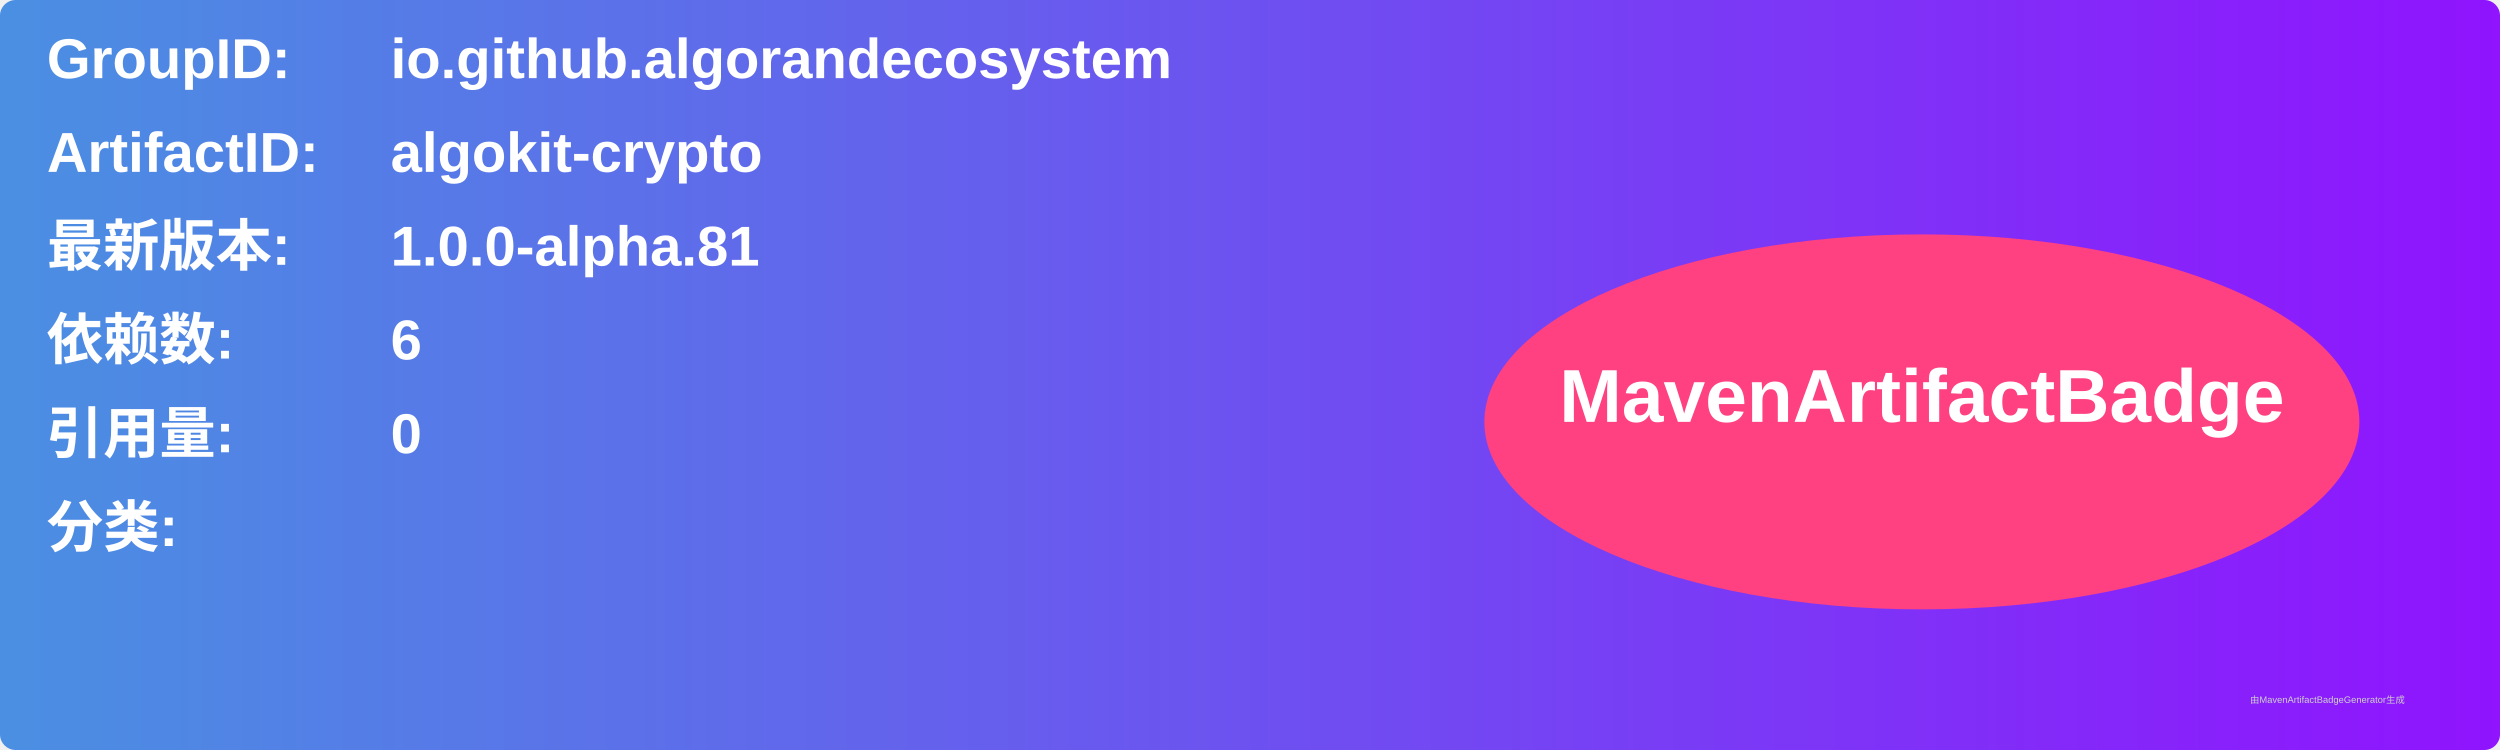
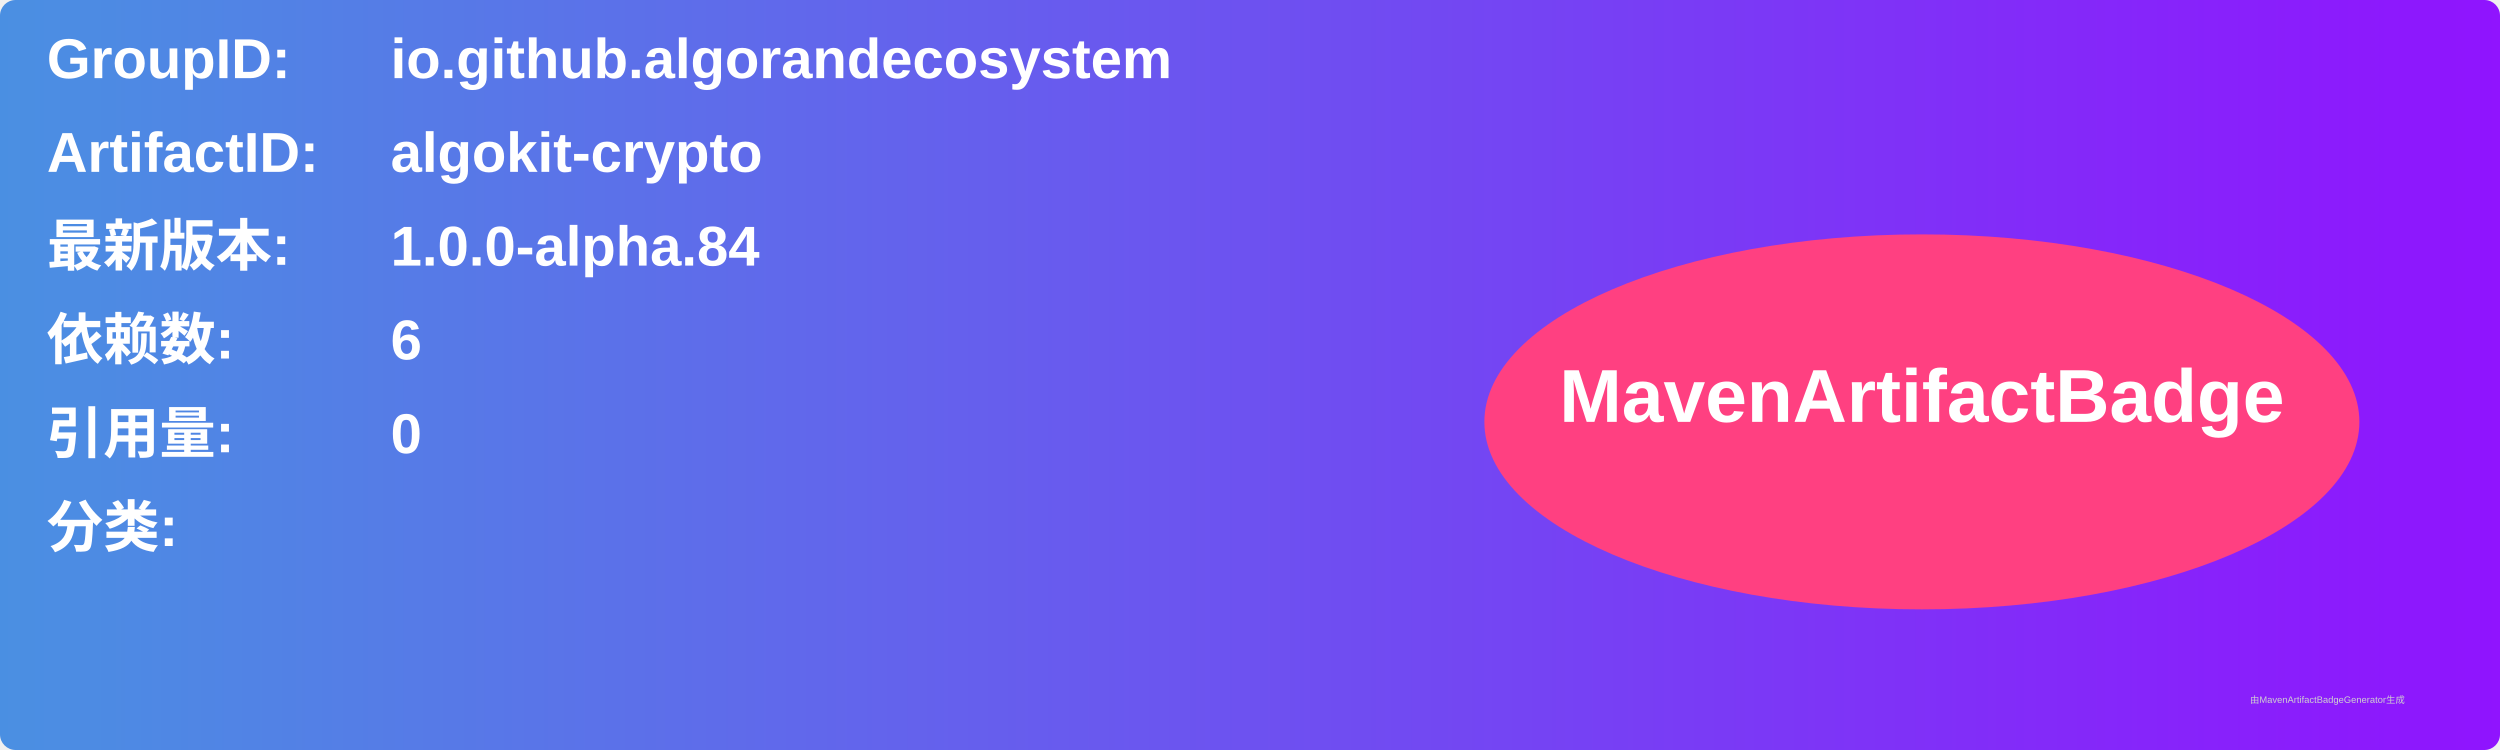
<svg xmlns="http://www.w3.org/2000/svg" width="800" height="240" viewBox="0 0 800 240">
  <linearGradient id="grad" x1="0%" y1="0%" x2="100%" y2="0%">
    <stop offset="0%" stop-color="#4a90e2" />
    <stop offset="100%" stop-color="#9013fe" />
  </linearGradient>
  <rect width="100%" height="100%" rx="5" ry="5" fill="url(#grad)" />
  <g transform="translate(15, 15)">
    <text x="0" y="10" font-family="Arial" font-size="18" fill="white" font-weight="bold" width="260">GroupID:</text>
    <text x="110" y="10" font-family="Arial" font-size="18" fill="white" font-weight="bold" width="460">io.github.algorandecosystem</text>
    <text x="0" y="40" font-family="Arial" font-size="18" fill="white" font-weight="bold" width="260">ArtifactID:</text>
    <text x="110" y="40" font-family="Arial" font-size="18" fill="white" font-weight="bold" width="460">algokit-crypto</text>
    <text x="0" y="70" font-family="Arial" font-size="18" fill="white" font-weight="bold">最新版本:</text>
    <text x="110" y="70" font-family="Arial" font-size="18" fill="white" font-weight="bold">
-       <tspan font-weight="bold">1.0.0-alpha.81</tspan>
+       <tspan font-weight="bold">1.0.0-alpha.84</tspan>
    </text>
    <text x="0" y="100" font-family="Arial" font-size="18" fill="white" font-weight="bold">依赖数: </text>
    <text x="110" y="100" font-family="Arial" font-size="18" fill="white">
      <tspan font-weight="bold">6</tspan>
    </text>
    <text x="0" y="130" font-family="Arial" font-size="18" fill="white" font-weight="bold">引用量: </text>
    <text x="110" y="130" font-family="Arial" font-size="18" fill="white">
      <tspan font-weight="bold">0</tspan>
    </text>
    <text x="0" y="160" font-family="Arial" font-size="18" fill="white" font-weight="bold">分类:</text>
    <text x="10" y="190" font-family="Arial" font-size="10" fill="white">
      <tspan font-weight="bold" />
    </text>
    <ellipse cx="600" cy="120" rx="140" ry="60" fill="#ff4081" />
    <text x="600" y="120" text-anchor="middle" font-family="Arial" font-size="24" fill="white" font-weight="bold">MavenArtifactBadge</text>
  </g>
  <text x="720" y="225" font-family="Arial" font-size="3" fill="#d0d0d0">由MavenArtifactBadgeGenerator生成</text>
</svg>
